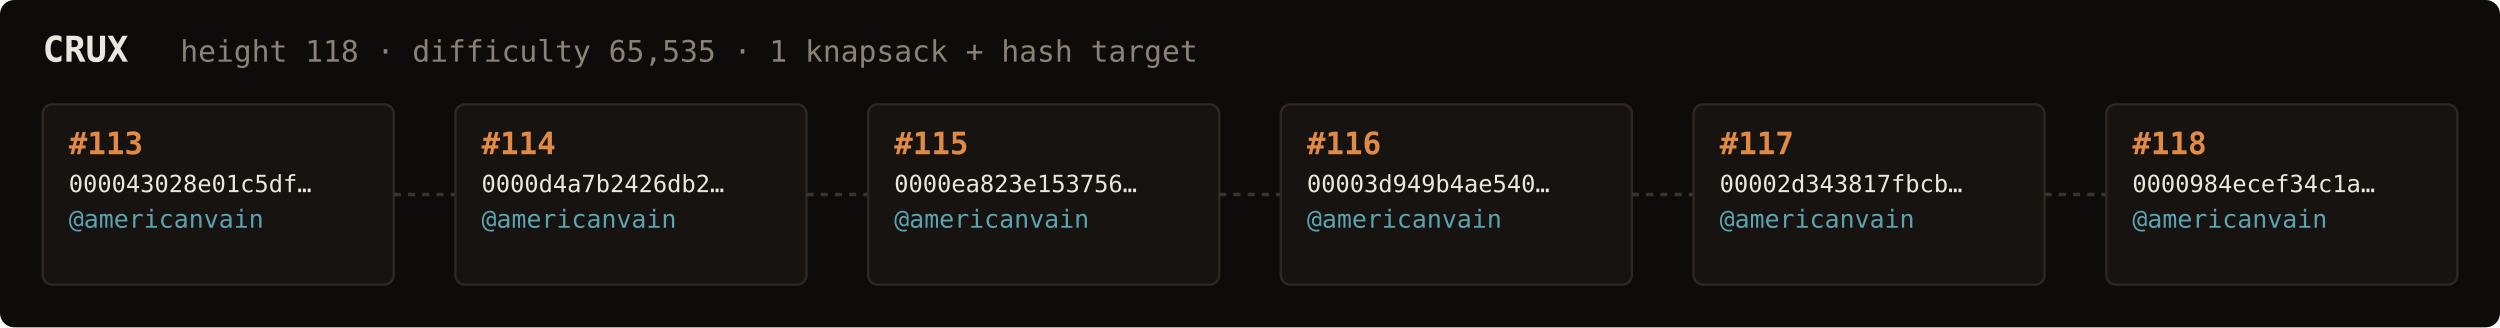
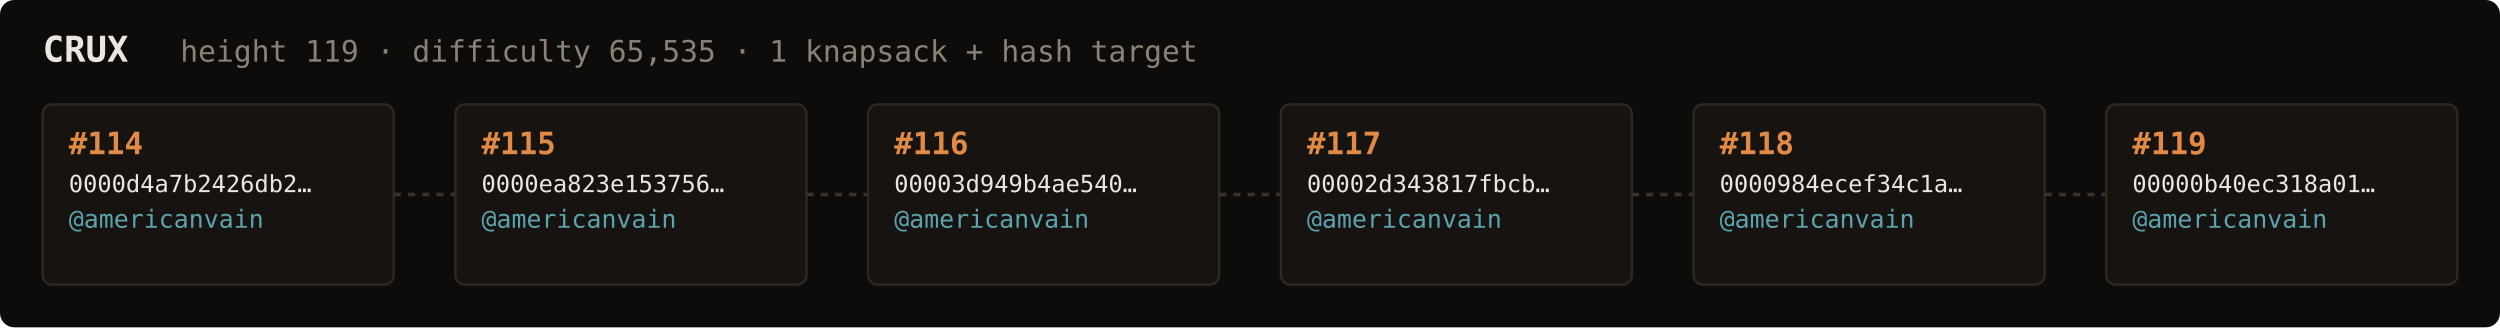
<svg xmlns="http://www.w3.org/2000/svg" width="1054" height="138" viewBox="0 0 1054 138" font-family="ui-monospace,SFMono-Regular,Menlo,monospace">
  <rect fill="#0e0c0a" width="1054" height="138" rx="6" />
  <text x="18" y="26" fill="#ebe6de" font-size="15" font-weight="700">CRUX</text>
-   <text x="76" y="26" fill="#8a8276" font-size="12.5">height 118 · difficulty 65,535 · 1 knapsack + hash target</text>
+   <text x="76" y="26" fill="#8a8276" font-size="12.5">height 119 · difficulty 65,535 · 1 knapsack + hash target</text>
  <rect x="18" y="44" width="148" height="76" rx="4" fill="#161310" stroke="#2e2820" stroke-width="1" />
-   <text x="29" y="65" fill="#e08a45" font-size="13" font-weight="700">#113</text>
-   <text x="29" y="81" fill="#ebe6de" font-size="10">000043028e01c5df…</text>
+   <text x="29" y="65" fill="#e08a45" font-size="13" font-weight="700">#114</text>
+   <text x="29" y="81" fill="#ebe6de" font-size="10">0000d4a7b2426db2…</text>
  <text x="29" y="96" fill="#5ca3b0" font-size="10.5">@americanvain</text>
  <text x="29" y="110" fill="#8a8276" font-size="9" />
  <line x1="166" y1="82.0" x2="192" y2="82.0" stroke="#3a332b" stroke-width="1.5" stroke-dasharray="3 3" />
  <rect x="192" y="44" width="148" height="76" rx="4" fill="#161310" stroke="#2e2820" stroke-width="1" />
-   <text x="203" y="65" fill="#e08a45" font-size="13" font-weight="700">#114</text>
-   <text x="203" y="81" fill="#ebe6de" font-size="10">0000d4a7b2426db2…</text>
+   <text x="203" y="65" fill="#e08a45" font-size="13" font-weight="700">#115</text>
+   <text x="203" y="81" fill="#ebe6de" font-size="10">0000ea823e153756…</text>
  <text x="203" y="96" fill="#5ca3b0" font-size="10.5">@americanvain</text>
  <text x="203" y="110" fill="#8a8276" font-size="9" />
  <line x1="340" y1="82.0" x2="366" y2="82.0" stroke="#3a332b" stroke-width="1.5" stroke-dasharray="3 3" />
  <rect x="366" y="44" width="148" height="76" rx="4" fill="#161310" stroke="#2e2820" stroke-width="1" />
-   <text x="377" y="65" fill="#e08a45" font-size="13" font-weight="700">#115</text>
-   <text x="377" y="81" fill="#ebe6de" font-size="10">0000ea823e153756…</text>
+   <text x="377" y="65" fill="#e08a45" font-size="13" font-weight="700">#116</text>
+   <text x="377" y="81" fill="#ebe6de" font-size="10">00003d949b4ae540…</text>
  <text x="377" y="96" fill="#5ca3b0" font-size="10.5">@americanvain</text>
  <text x="377" y="110" fill="#8a8276" font-size="9" />
  <line x1="514" y1="82.0" x2="540" y2="82.0" stroke="#3a332b" stroke-width="1.5" stroke-dasharray="3 3" />
  <rect x="540" y="44" width="148" height="76" rx="4" fill="#161310" stroke="#2e2820" stroke-width="1" />
-   <text x="551" y="65" fill="#e08a45" font-size="13" font-weight="700">#116</text>
-   <text x="551" y="81" fill="#ebe6de" font-size="10">00003d949b4ae540…</text>
+   <text x="551" y="65" fill="#e08a45" font-size="13" font-weight="700">#117</text>
+   <text x="551" y="81" fill="#ebe6de" font-size="10">00002d343817fbcb…</text>
  <text x="551" y="96" fill="#5ca3b0" font-size="10.5">@americanvain</text>
  <text x="551" y="110" fill="#8a8276" font-size="9" />
  <line x1="688" y1="82.0" x2="714" y2="82.0" stroke="#3a332b" stroke-width="1.5" stroke-dasharray="3 3" />
  <rect x="714" y="44" width="148" height="76" rx="4" fill="#161310" stroke="#2e2820" stroke-width="1" />
-   <text x="725" y="65" fill="#e08a45" font-size="13" font-weight="700">#117</text>
-   <text x="725" y="81" fill="#ebe6de" font-size="10">00002d343817fbcb…</text>
+   <text x="725" y="65" fill="#e08a45" font-size="13" font-weight="700">#118</text>
+   <text x="725" y="81" fill="#ebe6de" font-size="10">0000984ecef34c1a…</text>
  <text x="725" y="96" fill="#5ca3b0" font-size="10.5">@americanvain</text>
  <text x="725" y="110" fill="#8a8276" font-size="9" />
  <line x1="862" y1="82.0" x2="888" y2="82.0" stroke="#3a332b" stroke-width="1.5" stroke-dasharray="3 3" />
  <rect x="888" y="44" width="148" height="76" rx="4" fill="#161310" stroke="#2e2820" stroke-width="1" />
-   <text x="899" y="65" fill="#e08a45" font-size="13" font-weight="700">#118</text>
-   <text x="899" y="81" fill="#ebe6de" font-size="10">0000984ecef34c1a…</text>
+   <text x="899" y="65" fill="#e08a45" font-size="13" font-weight="700">#119</text>
+   <text x="899" y="81" fill="#ebe6de" font-size="10">00000b40ec318a01…</text>
  <text x="899" y="96" fill="#5ca3b0" font-size="10.5">@americanvain</text>
  <text x="899" y="110" fill="#8a8276" font-size="9" />
</svg>
